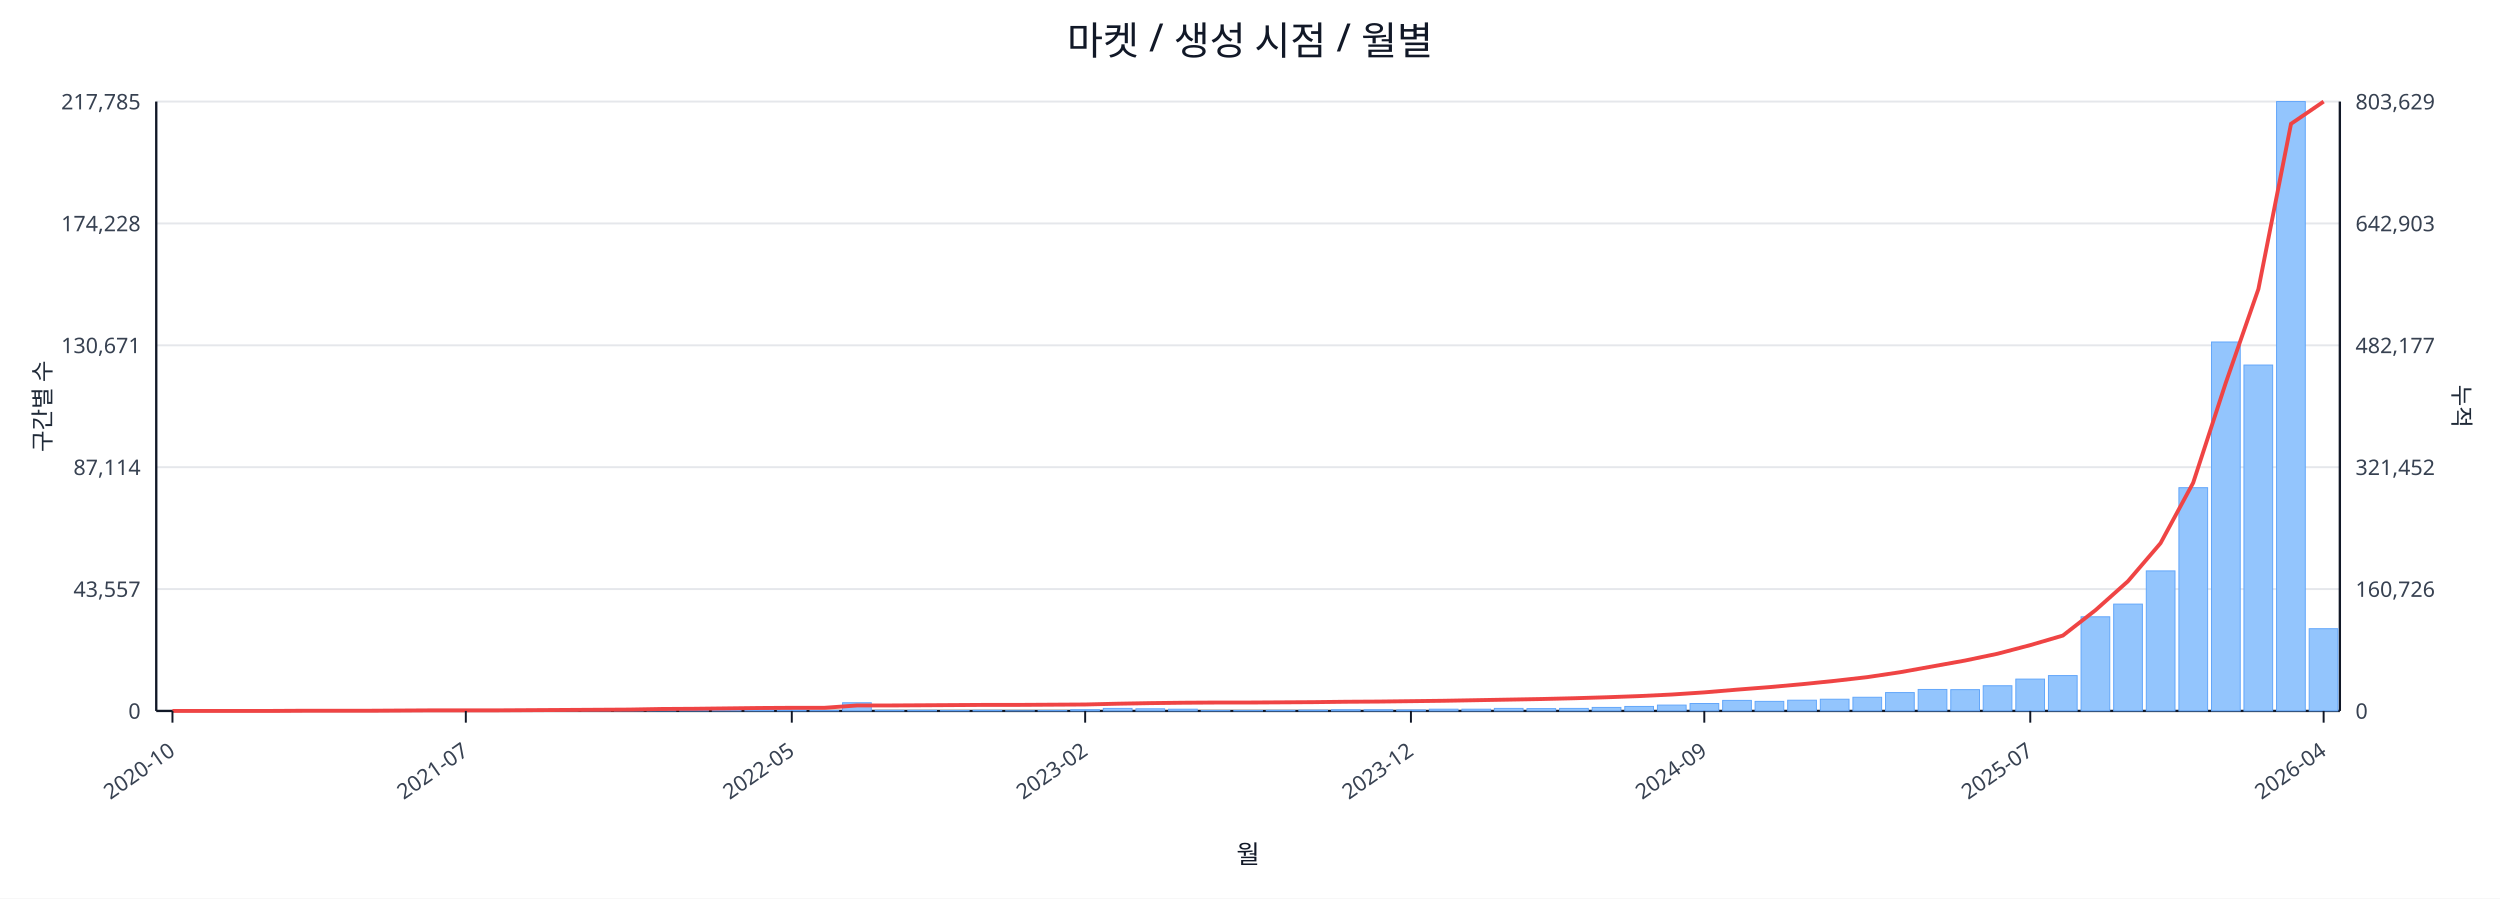
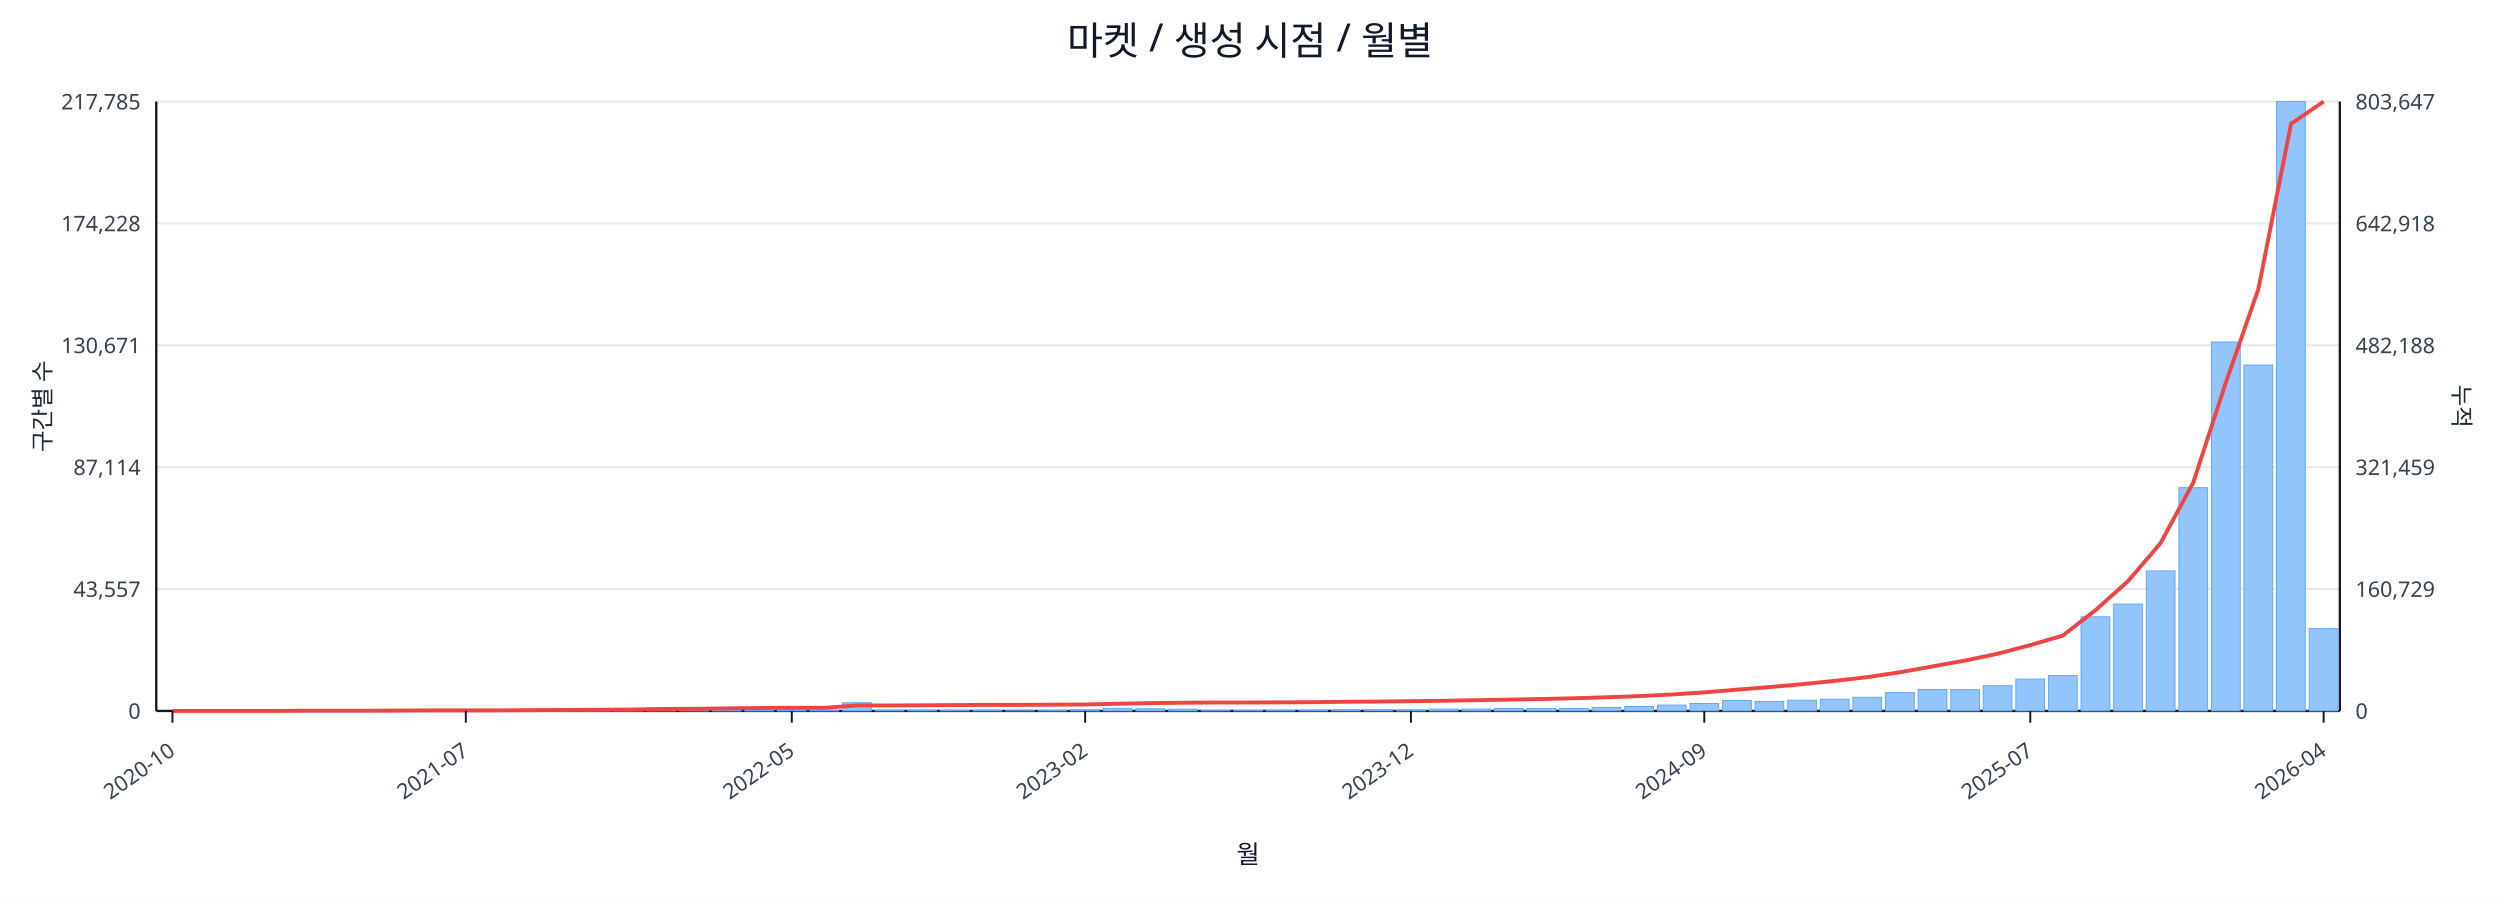
<svg xmlns="http://www.w3.org/2000/svg" width="1280" height="460" viewBox="0 0 1280 460">
  <rect x="0" y="0" width="100%" height="100%" fill="#ffffff" />
  <text x="640.0" y="28" font-size="20" text-anchor="middle" font-family="sans-serif" fill="#111827">마켓 / 생성 시점 / 월별</text>
  <line x1="80.0" y1="52.0" x2="1198.0" y2="52.0" stroke="#e5e7eb" stroke-width="1" />
  <text x="72.0" y="56.0" font-size="11" text-anchor="end" font-family="sans-serif" fill="#374151">217,785</text>
-   <text x="1206.0" y="56.0" font-size="11" text-anchor="start" font-family="sans-serif" fill="#374151">803,629</text>
+   <text x="1206.0" y="56.0" font-size="11" text-anchor="start" font-family="sans-serif" fill="#374151">803,647</text>
  <line x1="80.0" y1="114.4" x2="1198.0" y2="114.4" stroke="#e5e7eb" stroke-width="1" />
  <text x="72.0" y="118.4" font-size="11" text-anchor="end" font-family="sans-serif" fill="#374151">174,228</text>
-   <text x="1206.0" y="118.4" font-size="11" text-anchor="start" font-family="sans-serif" fill="#374151">642,903</text>
+   <text x="1206.0" y="118.4" font-size="11" text-anchor="start" font-family="sans-serif" fill="#374151">642,918</text>
  <line x1="80.0" y1="176.8" x2="1198.0" y2="176.8" stroke="#e5e7eb" stroke-width="1" />
  <text x="72.0" y="180.8" font-size="11" text-anchor="end" font-family="sans-serif" fill="#374151">130,671</text>
-   <text x="1206.0" y="180.8" font-size="11" text-anchor="start" font-family="sans-serif" fill="#374151">482,177</text>
+   <text x="1206.0" y="180.8" font-size="11" text-anchor="start" font-family="sans-serif" fill="#374151">482,188</text>
  <line x1="80.0" y1="239.2" x2="1198.0" y2="239.2" stroke="#e5e7eb" stroke-width="1" />
  <text x="72.0" y="243.2" font-size="11" text-anchor="end" font-family="sans-serif" fill="#374151">87,114</text>
-   <text x="1206.0" y="243.2" font-size="11" text-anchor="start" font-family="sans-serif" fill="#374151">321,452</text>
+   <text x="1206.0" y="243.2" font-size="11" text-anchor="start" font-family="sans-serif" fill="#374151">321,459</text>
  <line x1="80.0" y1="301.6" x2="1198.0" y2="301.6" stroke="#e5e7eb" stroke-width="1" />
  <text x="72.0" y="305.6" font-size="11" text-anchor="end" font-family="sans-serif" fill="#374151">43,557</text>
-   <text x="1206.0" y="305.6" font-size="11" text-anchor="start" font-family="sans-serif" fill="#374151">160,726</text>
+   <text x="1206.0" y="305.6" font-size="11" text-anchor="start" font-family="sans-serif" fill="#374151">160,729</text>
  <line x1="80.0" y1="364.0" x2="1198.0" y2="364.0" stroke="#e5e7eb" stroke-width="1" />
  <text x="72.0" y="368.0" font-size="11" text-anchor="end" font-family="sans-serif" fill="#374151">0</text>
  <text x="1206.0" y="368.0" font-size="11" text-anchor="start" font-family="sans-serif" fill="#374151">0</text>
  <line x1="80.0" y1="364.0" x2="1198.0" y2="364.0" stroke="#111827" stroke-width="1.2" />
  <line x1="80.0" y1="52.0" x2="80.0" y2="364.0" stroke="#111827" stroke-width="1.2" />
  <line x1="1198.0" y1="52.0" x2="1198.0" y2="364.0" stroke="#111827" stroke-width="1.2" />
  <rect x="81.0" y="364.0" width="14.7" height="0.0" fill="#93c5fd" stroke="#60a5fa" stroke-width="0.5" />
  <rect x="97.7" y="364.0" width="14.7" height="0.0" fill="#93c5fd" stroke="#60a5fa" stroke-width="0.5" />
  <rect x="114.4" y="364.0" width="14.7" height="0.0" fill="#93c5fd" stroke="#60a5fa" stroke-width="0.5" />
  <rect x="131.1" y="363.9" width="14.7" height="0.1" fill="#93c5fd" stroke="#60a5fa" stroke-width="0.5" />
  <rect x="147.7" y="363.9" width="14.7" height="0.1" fill="#93c5fd" stroke="#60a5fa" stroke-width="0.5" />
  <rect x="164.4" y="363.9" width="14.7" height="0.1" fill="#93c5fd" stroke="#60a5fa" stroke-width="0.5" />
  <rect x="181.1" y="363.9" width="14.7" height="0.1" fill="#93c5fd" stroke="#60a5fa" stroke-width="0.5" />
  <rect x="197.8" y="363.8" width="14.7" height="0.2" fill="#93c5fd" stroke="#60a5fa" stroke-width="0.5" />
  <rect x="214.5" y="363.7" width="14.7" height="0.3" fill="#93c5fd" stroke="#60a5fa" stroke-width="0.5" />
  <rect x="231.2" y="363.8" width="14.7" height="0.2" fill="#93c5fd" stroke="#60a5fa" stroke-width="0.5" />
  <rect x="247.9" y="363.8" width="14.7" height="0.2" fill="#93c5fd" stroke="#60a5fa" stroke-width="0.5" />
  <rect x="264.6" y="363.9" width="14.7" height="0.1" fill="#93c5fd" stroke="#60a5fa" stroke-width="0.5" />
  <rect x="281.2" y="363.7" width="14.7" height="0.3" fill="#93c5fd" stroke="#60a5fa" stroke-width="0.5" />
  <rect x="297.9" y="363.4" width="14.7" height="0.6" fill="#93c5fd" stroke="#60a5fa" stroke-width="0.5" />
  <rect x="314.6" y="363.5" width="14.7" height="0.5" fill="#93c5fd" stroke="#60a5fa" stroke-width="0.5" />
  <rect x="331.3" y="363.1" width="14.7" height="0.9" fill="#93c5fd" stroke="#60a5fa" stroke-width="0.5" />
  <rect x="348.0" y="363.5" width="14.7" height="0.5" fill="#93c5fd" stroke="#60a5fa" stroke-width="0.5" />
  <rect x="364.7" y="363.3" width="14.7" height="0.7" fill="#93c5fd" stroke="#60a5fa" stroke-width="0.5" />
  <rect x="381.4" y="363.4" width="14.7" height="0.6" fill="#93c5fd" stroke="#60a5fa" stroke-width="0.5" />
  <rect x="398.0" y="363.6" width="14.7" height="0.4" fill="#93c5fd" stroke="#60a5fa" stroke-width="0.5" />
  <rect x="414.7" y="363.8" width="14.7" height="0.2" fill="#93c5fd" stroke="#60a5fa" stroke-width="0.5" />
  <rect x="431.4" y="359.8" width="14.7" height="4.2" fill="#93c5fd" stroke="#60a5fa" stroke-width="0.5" />
  <rect x="448.1" y="363.7" width="14.7" height="0.3" fill="#93c5fd" stroke="#60a5fa" stroke-width="0.5" />
  <rect x="464.8" y="363.7" width="14.7" height="0.3" fill="#93c5fd" stroke="#60a5fa" stroke-width="0.5" />
  <rect x="481.5" y="363.8" width="14.7" height="0.2" fill="#93c5fd" stroke="#60a5fa" stroke-width="0.5" />
  <rect x="498.2" y="363.7" width="14.7" height="0.3" fill="#93c5fd" stroke="#60a5fa" stroke-width="0.5" />
  <rect x="514.9" y="363.9" width="14.7" height="0.1" fill="#93c5fd" stroke="#60a5fa" stroke-width="0.5" />
  <rect x="531.5" y="363.8" width="14.7" height="0.2" fill="#93c5fd" stroke="#60a5fa" stroke-width="0.5" />
  <rect x="548.2" y="363.4" width="14.7" height="0.6" fill="#93c5fd" stroke="#60a5fa" stroke-width="0.5" />
  <rect x="564.9" y="362.7" width="14.7" height="1.3" fill="#93c5fd" stroke="#60a5fa" stroke-width="0.5" />
  <rect x="581.6" y="362.9" width="14.7" height="1.1" fill="#93c5fd" stroke="#60a5fa" stroke-width="0.5" />
  <rect x="598.3" y="363.1" width="14.7" height="0.9" fill="#93c5fd" stroke="#60a5fa" stroke-width="0.5" />
  <rect x="615.0" y="363.8" width="14.7" height="0.2" fill="#93c5fd" stroke="#60a5fa" stroke-width="0.5" />
  <rect x="631.7" y="363.8" width="14.7" height="0.2" fill="#93c5fd" stroke="#60a5fa" stroke-width="0.5" />
  <rect x="648.3" y="363.7" width="14.7" height="0.3" fill="#93c5fd" stroke="#60a5fa" stroke-width="0.5" />
  <rect x="665.0" y="363.6" width="14.7" height="0.4" fill="#93c5fd" stroke="#60a5fa" stroke-width="0.5" />
  <rect x="681.7" y="363.4" width="14.7" height="0.6" fill="#93c5fd" stroke="#60a5fa" stroke-width="0.5" />
  <rect x="698.4" y="363.4" width="14.7" height="0.6" fill="#93c5fd" stroke="#60a5fa" stroke-width="0.5" />
  <rect x="715.1" y="363.5" width="14.7" height="0.5" fill="#93c5fd" stroke="#60a5fa" stroke-width="0.5" />
  <rect x="731.8" y="363.1" width="14.7" height="0.9" fill="#93c5fd" stroke="#60a5fa" stroke-width="0.5" />
  <rect x="748.5" y="363.1" width="14.7" height="0.9" fill="#93c5fd" stroke="#60a5fa" stroke-width="0.5" />
  <rect x="765.1" y="362.7" width="14.7" height="1.3" fill="#93c5fd" stroke="#60a5fa" stroke-width="0.5" />
  <rect x="781.8" y="362.8" width="14.7" height="1.2" fill="#93c5fd" stroke="#60a5fa" stroke-width="0.5" />
  <rect x="798.5" y="362.7" width="14.7" height="1.3" fill="#93c5fd" stroke="#60a5fa" stroke-width="0.5" />
  <rect x="815.2" y="362.2" width="14.7" height="1.8" fill="#93c5fd" stroke="#60a5fa" stroke-width="0.5" />
  <rect x="831.9" y="361.7" width="14.7" height="2.3" fill="#93c5fd" stroke="#60a5fa" stroke-width="0.5" />
  <rect x="848.6" y="361.0" width="14.7" height="3.0" fill="#93c5fd" stroke="#60a5fa" stroke-width="0.5" />
  <rect x="865.3" y="360.2" width="14.7" height="3.8" fill="#93c5fd" stroke="#60a5fa" stroke-width="0.5" />
  <rect x="882.0" y="358.6" width="14.7" height="5.4" fill="#93c5fd" stroke="#60a5fa" stroke-width="0.5" />
  <rect x="898.6" y="359.1" width="14.7" height="4.9" fill="#93c5fd" stroke="#60a5fa" stroke-width="0.5" />
  <rect x="915.3" y="358.5" width="14.7" height="5.5" fill="#93c5fd" stroke="#60a5fa" stroke-width="0.5" />
  <rect x="932.0" y="358.0" width="14.7" height="6.0" fill="#93c5fd" stroke="#60a5fa" stroke-width="0.5" />
  <rect x="948.7" y="357.0" width="14.7" height="7.0" fill="#93c5fd" stroke="#60a5fa" stroke-width="0.5" />
  <rect x="965.4" y="354.6" width="14.7" height="9.4" fill="#93c5fd" stroke="#60a5fa" stroke-width="0.5" />
  <rect x="982.1" y="353.0" width="14.7" height="11.0" fill="#93c5fd" stroke="#60a5fa" stroke-width="0.5" />
  <rect x="998.8" y="353.1" width="14.7" height="10.9" fill="#93c5fd" stroke="#60a5fa" stroke-width="0.5" />
  <rect x="1015.4" y="351.1" width="14.7" height="12.9" fill="#93c5fd" stroke="#60a5fa" stroke-width="0.5" />
  <rect x="1032.1" y="347.7" width="14.7" height="16.3" fill="#93c5fd" stroke="#60a5fa" stroke-width="0.5" />
  <rect x="1048.8" y="345.9" width="14.7" height="18.1" fill="#93c5fd" stroke="#60a5fa" stroke-width="0.5" />
  <rect x="1065.5" y="315.8" width="14.7" height="48.2" fill="#93c5fd" stroke="#60a5fa" stroke-width="0.5" />
  <rect x="1082.2" y="309.3" width="14.7" height="54.7" fill="#93c5fd" stroke="#60a5fa" stroke-width="0.5" />
  <rect x="1098.9" y="292.3" width="14.7" height="71.7" fill="#93c5fd" stroke="#60a5fa" stroke-width="0.5" />
  <rect x="1115.6" y="249.7" width="14.7" height="114.3" fill="#93c5fd" stroke="#60a5fa" stroke-width="0.5" />
  <rect x="1132.3" y="175.1" width="14.7" height="188.9" fill="#93c5fd" stroke="#60a5fa" stroke-width="0.5" />
  <rect x="1148.9" y="186.9" width="14.7" height="177.1" fill="#93c5fd" stroke="#60a5fa" stroke-width="0.5" />
  <rect x="1165.6" y="52.0" width="14.7" height="312.0" fill="#93c5fd" stroke="#60a5fa" stroke-width="0.5" />
  <rect x="1182.3" y="321.9" width="14.7" height="42.1" fill="#93c5fd" stroke="#60a5fa" stroke-width="0.5" />
  <polyline fill="none" stroke="#ef4444" stroke-width="2" points="88.3,364.0 105.0,364.0 121.7,364.0 138.4,364.0 155.1,363.9 171.8,363.9 188.5,363.9 205.1,363.8 221.8,363.7 238.5,363.7 255.2,363.7 271.9,363.6 288.6,363.5 305.3,363.4 322.0,363.3 338.6,363.0 355.3,362.9 372.0,362.7 388.7,362.5 405.4,362.4 422.1,362.4 438.8,361.2 455.4,361.2 472.1,361.1 488.8,361.0 505.5,360.9 522.2,360.9 538.9,360.8 555.6,360.7 572.3,360.3 588.9,360.0 605.6,359.8 622.3,359.7 639.0,359.7 655.7,359.6 672.4,359.5 689.1,359.3 705.7,359.2 722.4,359.0 739.1,358.8 755.8,358.5 772.5,358.2 789.2,357.9 805.9,357.5 822.6,357.0 839.2,356.4 855.9,355.6 872.6,354.5 889.3,353.1 906.0,351.8 922.7,350.3 939.4,348.6 956.0,346.7 972.7,344.2 989.4,341.2 1006.1,338.2 1022.8,334.7 1039.5,330.3 1056.2,325.4 1072.9,312.4 1089.5,297.6 1106.2,278.1 1122.9,247.2 1139.6,196.0 1156.3,148.0 1173.0,63.4 1189.7,52.0" />
  <line x1="88.3" y1="364.0" x2="88.3" y2="370.0" stroke="#111827" stroke-width="1" />
  <text x="90.3" y="386.0" font-size="11" text-anchor="end" transform="rotate(-35 90.3 386.0)" font-family="sans-serif" fill="#374151">2020-10</text>
  <line x1="238.5" y1="364.0" x2="238.5" y2="370.0" stroke="#111827" stroke-width="1" />
  <text x="240.5" y="386.0" font-size="11" text-anchor="end" transform="rotate(-35 240.5 386.0)" font-family="sans-serif" fill="#374151">2021-07</text>
  <line x1="405.4" y1="364.0" x2="405.4" y2="370.0" stroke="#111827" stroke-width="1" />
  <text x="407.4" y="386.0" font-size="11" text-anchor="end" transform="rotate(-35 407.4 386.0)" font-family="sans-serif" fill="#374151">2022-05</text>
  <line x1="555.6" y1="364.0" x2="555.6" y2="370.0" stroke="#111827" stroke-width="1" />
  <text x="557.6" y="386.0" font-size="11" text-anchor="end" transform="rotate(-35 557.6 386.0)" font-family="sans-serif" fill="#374151">2023-02</text>
  <line x1="722.4" y1="364.0" x2="722.4" y2="370.0" stroke="#111827" stroke-width="1" />
  <text x="724.4" y="386.0" font-size="11" text-anchor="end" transform="rotate(-35 724.4 386.0)" font-family="sans-serif" fill="#374151">2023-12</text>
  <line x1="872.6" y1="364.0" x2="872.6" y2="370.0" stroke="#111827" stroke-width="1" />
  <text x="874.6" y="386.0" font-size="11" text-anchor="end" transform="rotate(-35 874.6 386.0)" font-family="sans-serif" fill="#374151">2024-09</text>
  <line x1="1039.5" y1="364.0" x2="1039.5" y2="370.0" stroke="#111827" stroke-width="1" />
  <text x="1041.5" y="386.0" font-size="11" text-anchor="end" transform="rotate(-35 1041.5 386.0)" font-family="sans-serif" fill="#374151">2025-07</text>
  <line x1="1189.7" y1="364.0" x2="1189.7" y2="370.0" stroke="#111827" stroke-width="1" />
  <text x="1191.7" y="386.0" font-size="11" text-anchor="end" transform="rotate(-35 1191.7 386.0)" font-family="sans-serif" fill="#374151">2026-04</text>
  <text x="26" y="208.0" font-size="12" transform="rotate(-90 26 208.0)" text-anchor="middle" font-family="sans-serif" fill="#1f2937">구간별 수</text>
  <text x="1256.0" y="208.0" font-size="12" transform="rotate(90 1256.0 208.0)" text-anchor="middle" font-family="sans-serif" fill="#1f2937">누적</text>
  <text x="639.0" y="442.0" font-size="13" text-anchor="middle" font-family="sans-serif" fill="#111827">월</text>
</svg>
